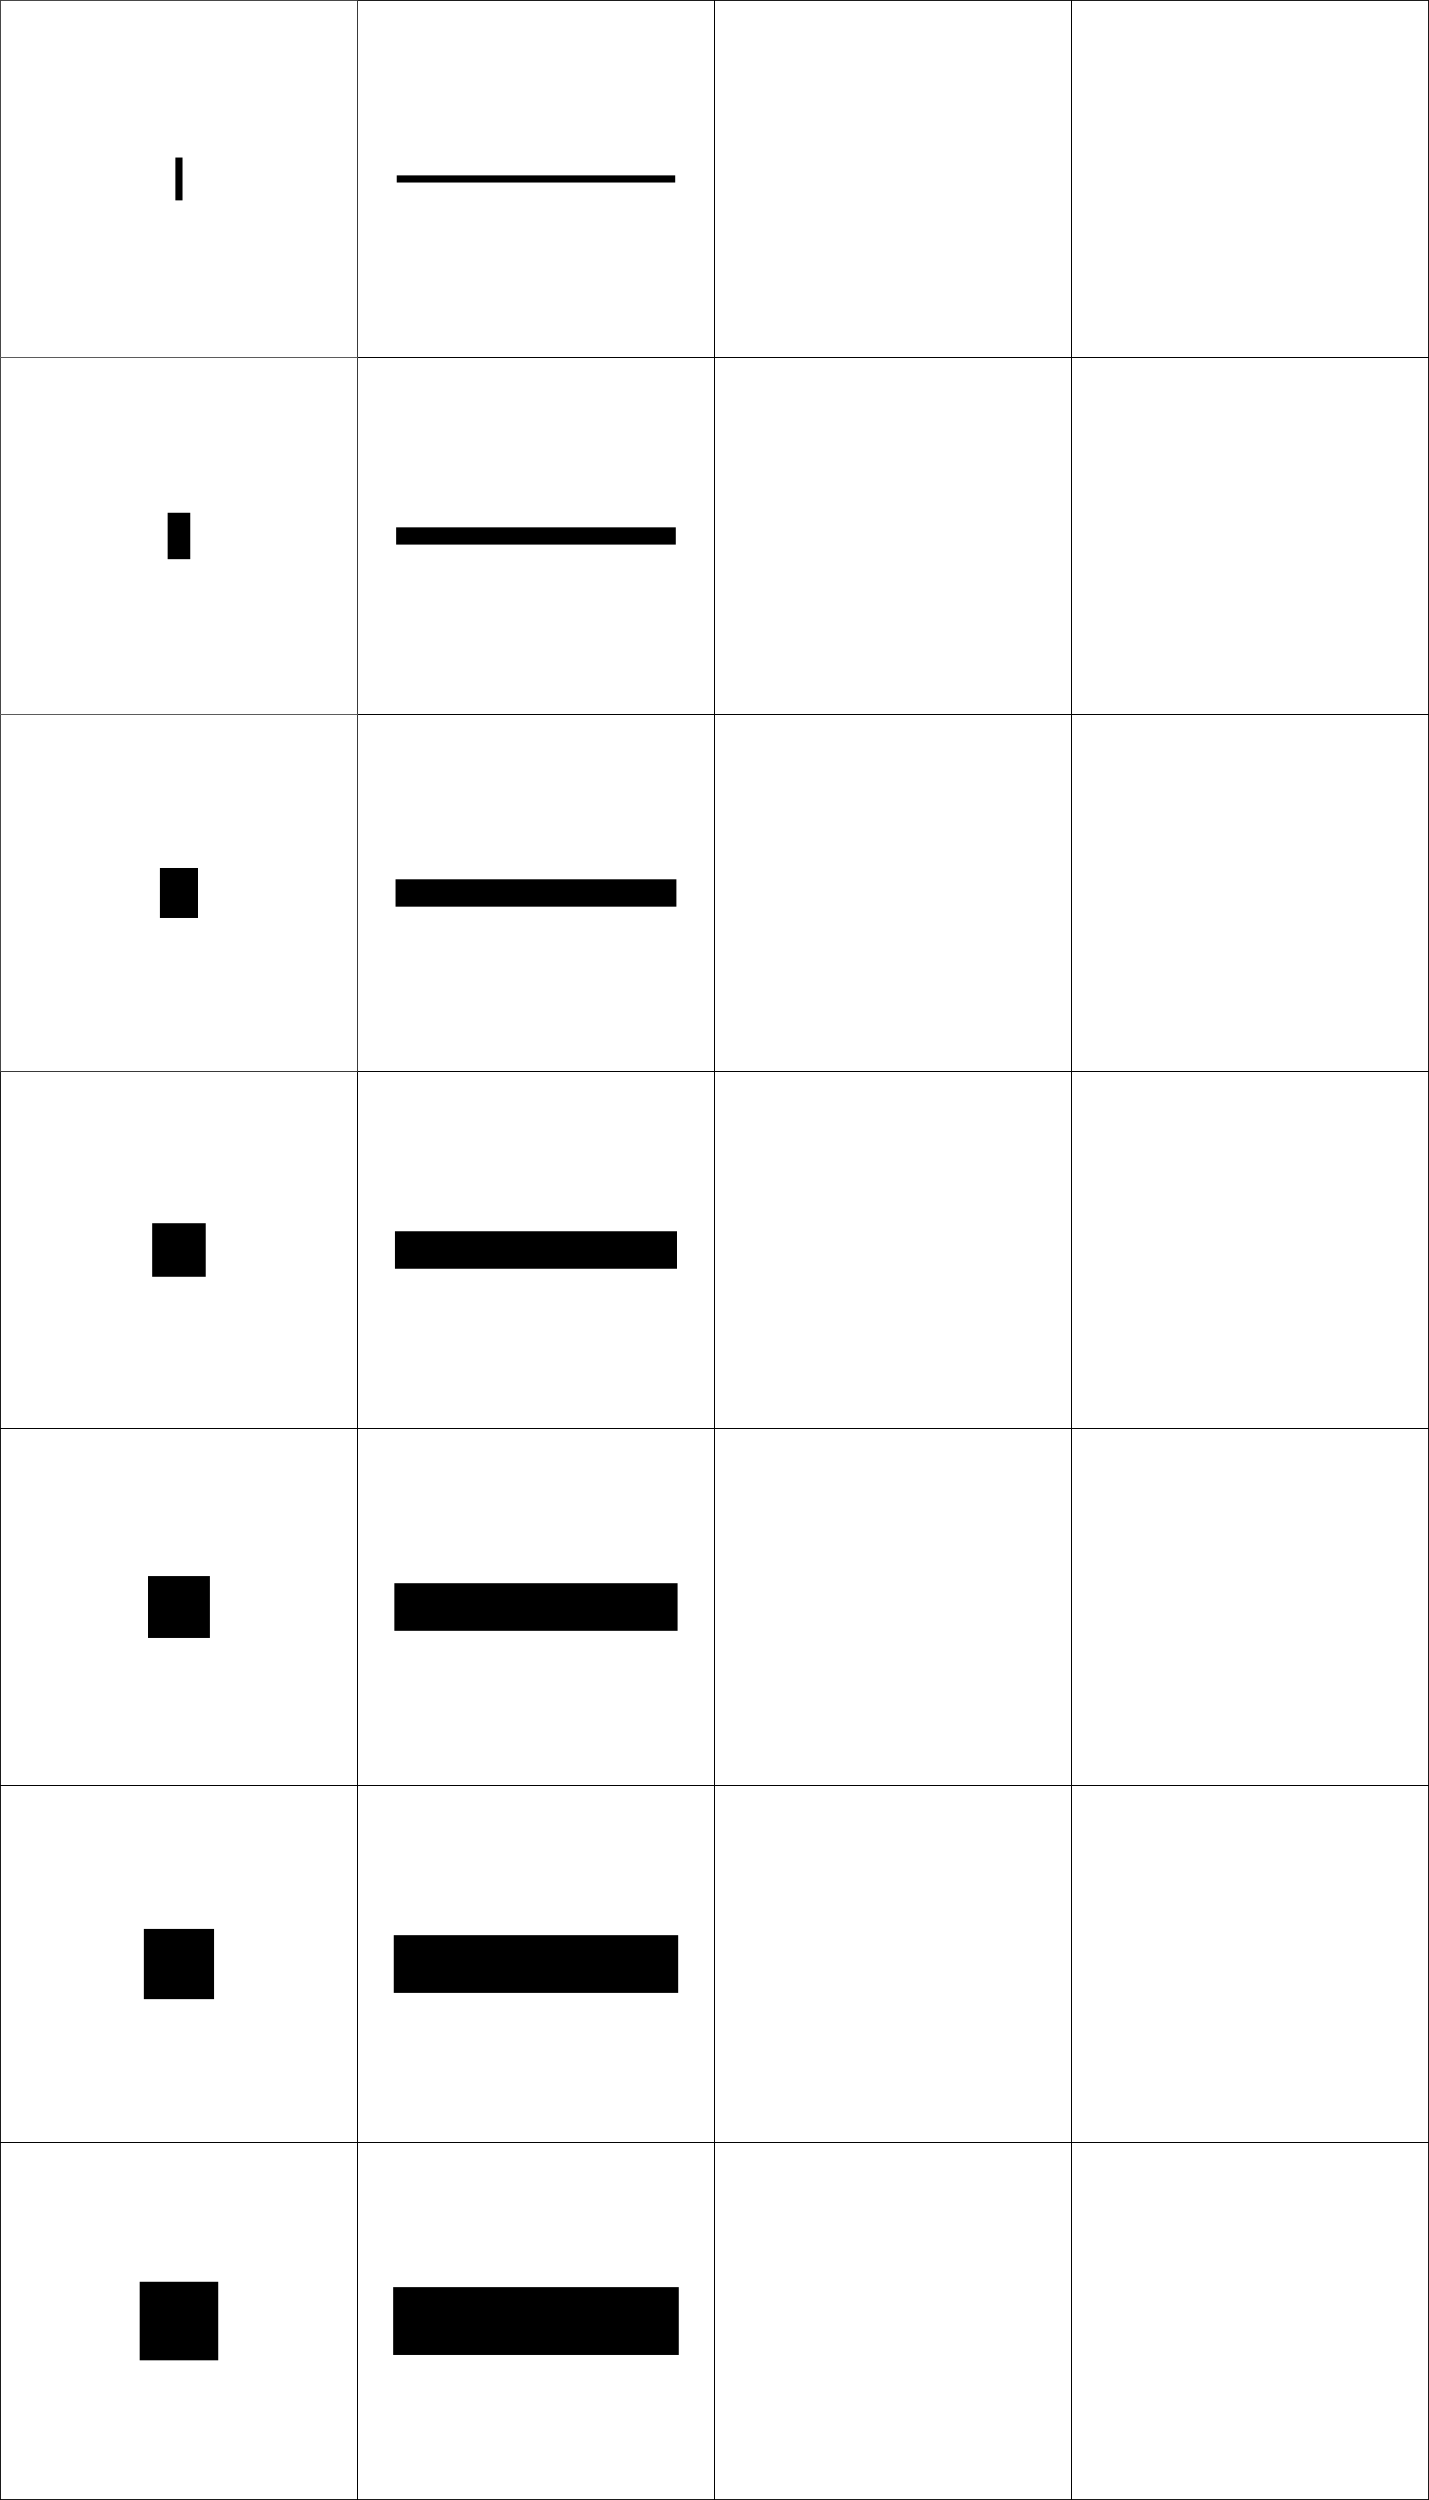
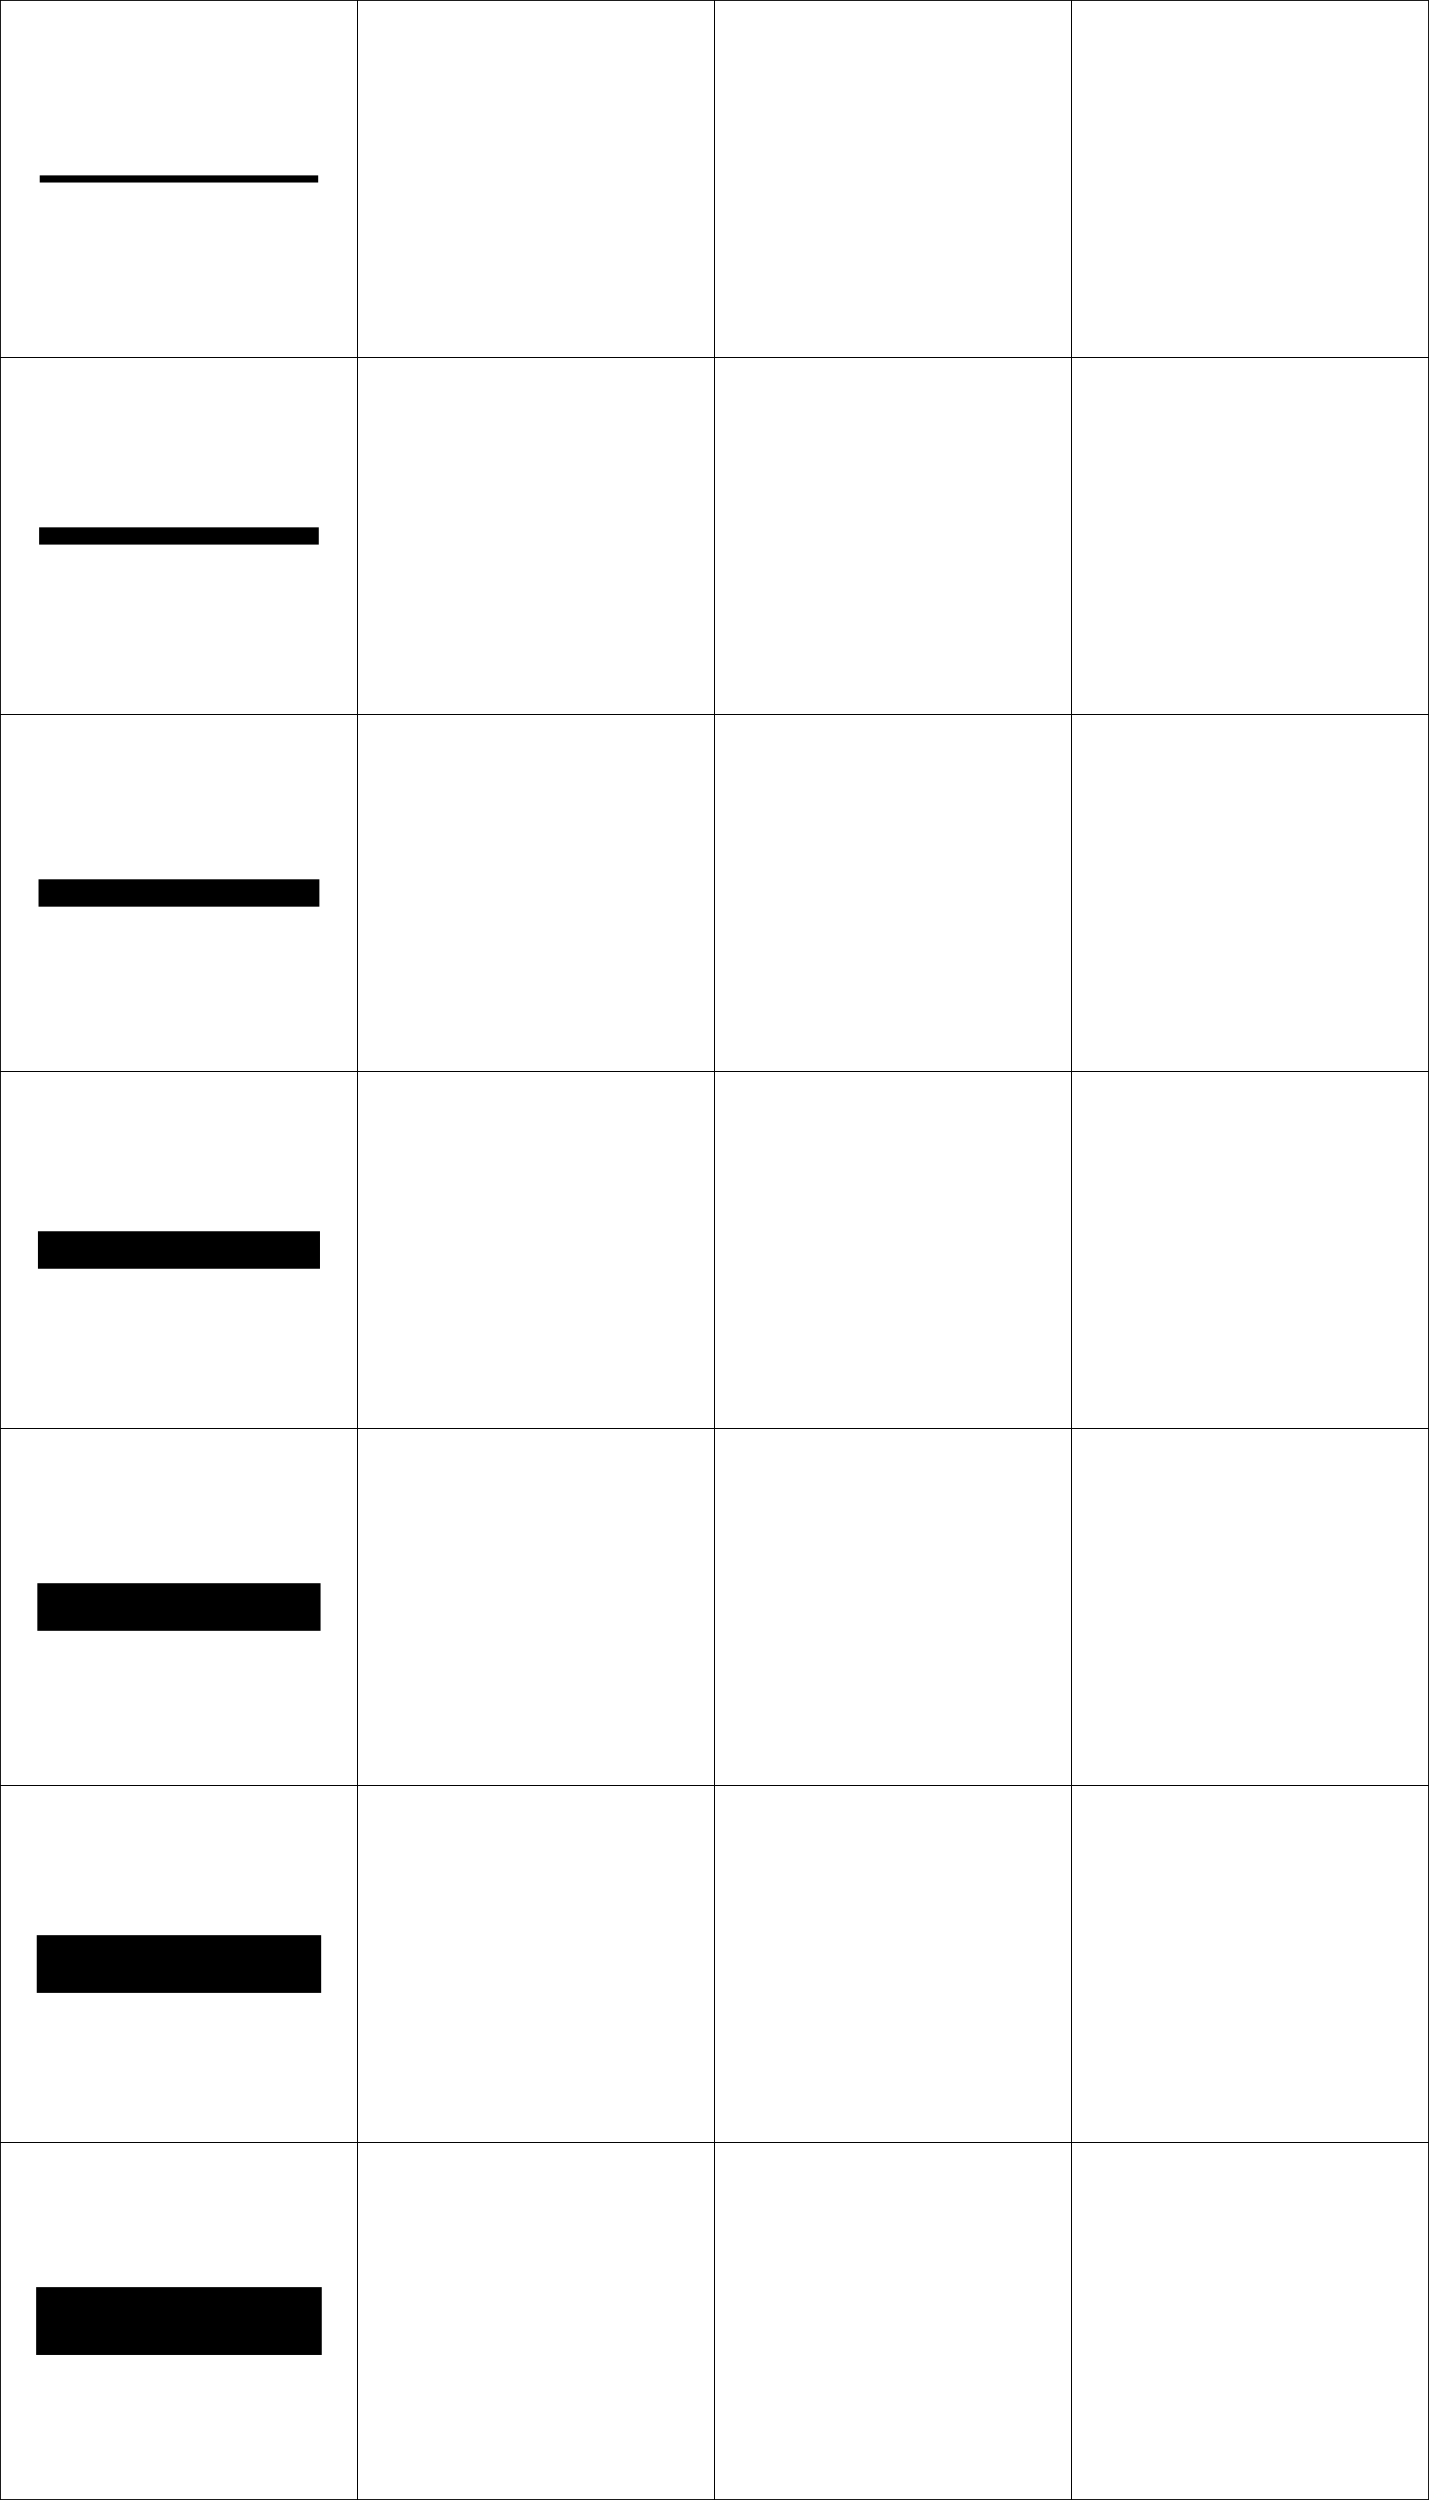
<svg xmlns="http://www.w3.org/2000/svg" width="400.25" height="700.25" viewBox="0 0 400.25 700.25" overflow="visible" enable-background="new 0 0 400.25 700.25" xml:space="preserve">
  <g id="glyphs">
    <g>
      <rect x="0.125" y="0.125" fill="none" stroke="#000000" stroke-width="0.25" width="100" height="100" />
      <rect x="100.125" y="0.125" fill="none" stroke="#000000" stroke-width="0.25" width="100" height="100" />
      <rect x="0.125" y="100.125" fill="none" stroke="#000000" stroke-width="0.25" width="100" height="100" />
      <rect x="100.125" y="100.125" fill="none" stroke="#000000" stroke-width="0.25" width="100" height="100" />
      <rect x="0.125" y="200.125" fill="none" stroke="#000000" stroke-width="0.25" width="100" height="100" />
      <rect x="100.125" y="200.125" fill="none" stroke="#000000" stroke-width="0.25" width="100" height="100" />
      <rect x="0.125" y="300.125" fill="none" stroke="#000000" stroke-width="0.25" width="100" height="100" />
      <rect x="100.125" y="300.125" fill="none" stroke="#000000" stroke-width="0.25" width="100" height="100" />
      <rect x="0.125" y="400.125" fill="none" stroke="#000000" stroke-width="0.25" width="100" height="100" />
      <rect x="100.125" y="400.125" fill="none" stroke="#000000" stroke-width="0.25" width="100" height="100" />
      <rect x="0.125" y="500.125" fill="none" stroke="#000000" stroke-width="0.25" width="100" height="100" />
      <rect x="100.125" y="500.125" fill="none" stroke="#000000" stroke-width="0.25" width="100" height="100" />
      <rect x="0.125" y="600.125" fill="none" stroke="#000000" stroke-width="0.25" width="100" height="100" />
      <rect x="100.125" y="600.125" fill="none" stroke="#000000" stroke-width="0.25" width="100" height="100" />
      <rect x="200.125" y="0.125" fill="none" stroke="#000000" stroke-width="0.25" width="100" height="100" />
      <rect x="300.125" y="0.125" fill="none" stroke="#000000" stroke-width="0.25" width="100" height="100" />
      <rect x="200.125" y="100.125" fill="none" stroke="#000000" stroke-width="0.25" width="100" height="100" />
      <rect x="300.125" y="100.125" fill="none" stroke="#000000" stroke-width="0.25" width="100" height="100" />
      <rect x="200.125" y="200.125" fill="none" stroke="#000000" stroke-width="0.25" width="100" height="100" />
      <rect x="300.125" y="200.125" fill="none" stroke="#000000" stroke-width="0.25" width="100" height="100" />
      <rect x="200.125" y="300.125" fill="none" stroke="#000000" stroke-width="0.25" width="100" height="100" />
      <rect x="300.125" y="300.125" fill="none" stroke="#000000" stroke-width="0.25" width="100" height="100" />
      <rect x="200.125" y="400.125" fill="none" stroke="#000000" stroke-width="0.25" width="100" height="100" />
      <rect x="300.125" y="400.125" fill="none" stroke="#000000" stroke-width="0.25" width="100" height="100" />
      <rect x="200.125" y="500.125" fill="none" stroke="#000000" stroke-width="0.25" width="100" height="100" />
      <rect x="300.125" y="500.125" fill="none" stroke="#000000" stroke-width="0.25" width="100" height="100" />
      <rect x="200.125" y="600.125" fill="none" stroke="#000000" stroke-width="0.25" width="100" height="100" />
      <rect x="300.125" y="600.125" fill="none" stroke="#000000" stroke-width="0.25" width="100" height="100" />
    </g>
-     <rect x="0.125" y="100.125" fill="none" stroke="#999999" stroke-width="0.1" width="100" height="100" />
-     <rect x="0.125" y="0.125" fill="none" stroke="#999999" stroke-width="0.1" width="100" height="100" />
-     <rect x="0.125" y="200.125" fill="none" stroke="#999999" stroke-width="0.1" width="100" height="100" />
    <g>
-       <rect x="39.125" y="639.125" width="22" height="22" />
-       <rect x="40.291" y="540.291" width="19.667" height="19.667" />
-       <rect x="41.458" y="441.458" width="17.333" height="17.334" />
-       <rect x="42.625" y="342.625" width="15" height="15" />
-       <rect x="44.792" y="243.125" width="10.667" height="14" />
-       <rect x="46.958" y="143.625" width="6.333" height="13" />
-       <rect x="49.125" y="44.125" width="2" height="12" />
-     </g>
-     <g>
-       <rect x="111.125" y="49.125" width="78" height="2" />
-       <rect x="110.958" y="147.708" width="78.333" height="4.833" />
-       <rect x="110.792" y="246.292" width="78.667" height="7.667" />
-       <rect x="110.625" y="344.875" width="79" height="10.5" />
-       <rect x="110.458" y="443.458" width="79.333" height="13.334" />
-       <rect x="110.292" y="542.042" width="79.667" height="16.166" />
-       <rect x="110.125" y="640.625" width="80" height="19" />
+       <rect x="11.125" y="49.125" width="78" height="2" />
+       <rect x="10.958" y="147.708" width="78.333" height="4.833" />
+       <rect x="10.792" y="246.292" width="78.667" height="7.667" />
+       <rect x="10.625" y="344.875" width="79" height="10.5" />
+       <rect x="10.458" y="443.458" width="79.333" height="13.334" />
+       <rect x="10.292" y="542.042" width="79.667" height="16.166" />
+       <rect x="10.125" y="640.625" width="80" height="19" />
    </g>
  </g>
</svg>
